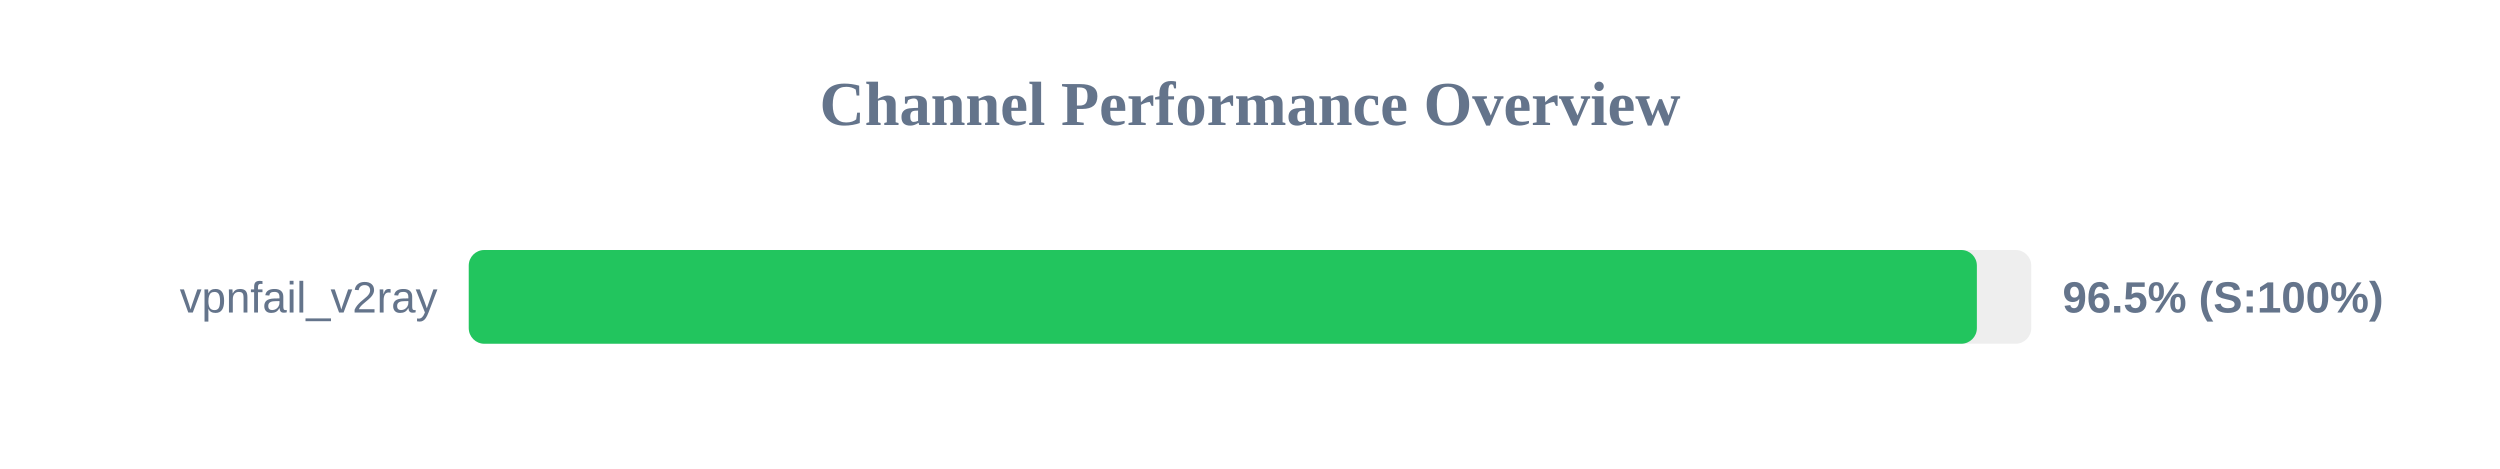
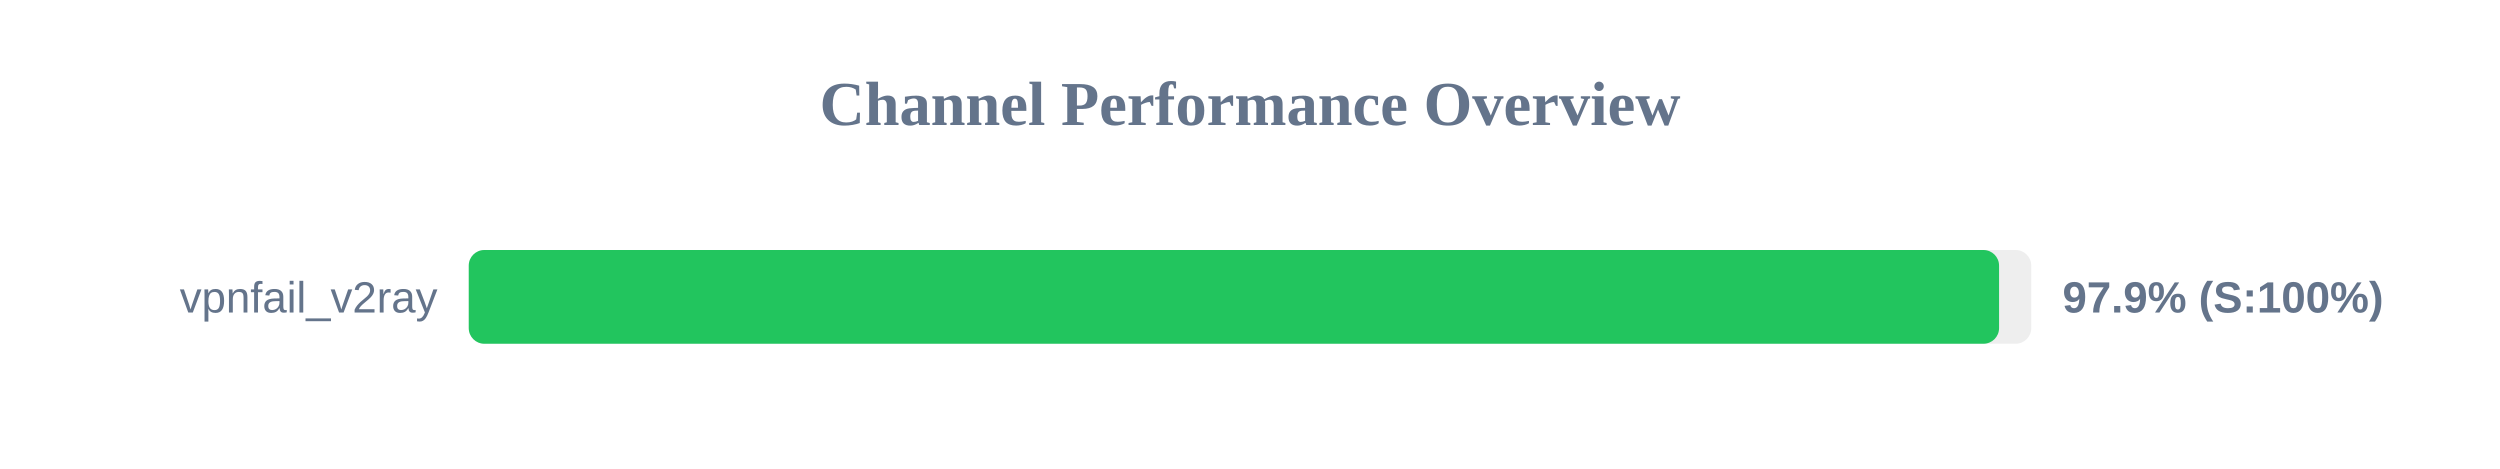
<svg xmlns="http://www.w3.org/2000/svg" width="800" height="150" version="1.1">
  <style>
        .row { font: 14px Arial; fill: #64748b; }
        .score { font: bold 14px Arial; fill: #64748b; }
    </style>
  <text x="400" y="40" text-anchor="middle" font-size="20px" font-weight="bold" fill="#64748b">Channel Performance Overview</text>
  <rect x="150" y="80" width="500" height="30" fill="#eee" rx="5" />
-   <rect x="150" y="80" width="482.6" height="30" fill="#22c55e" rx="5" />
+   <rect x="150" y="80" width="489.7" height="30" fill="#22c55e" rx="5" />
  <text x="140" y="100" text-anchor="end" class="row">vpnfail_v2ray</text>
-   <text x="660" y="100" text-anchor="start" class="score">96.5% (S:100%)</text>
+   <text x="660" y="100" text-anchor="start" class="score">97.9% (S:100%)</text>
</svg>
